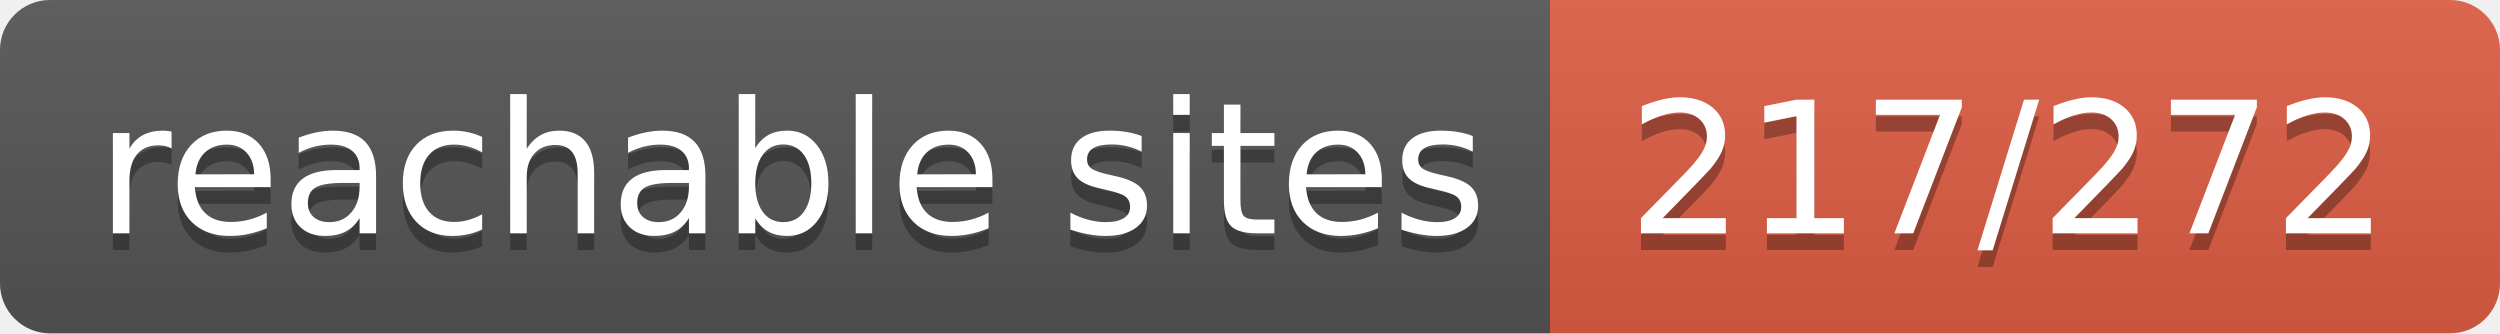
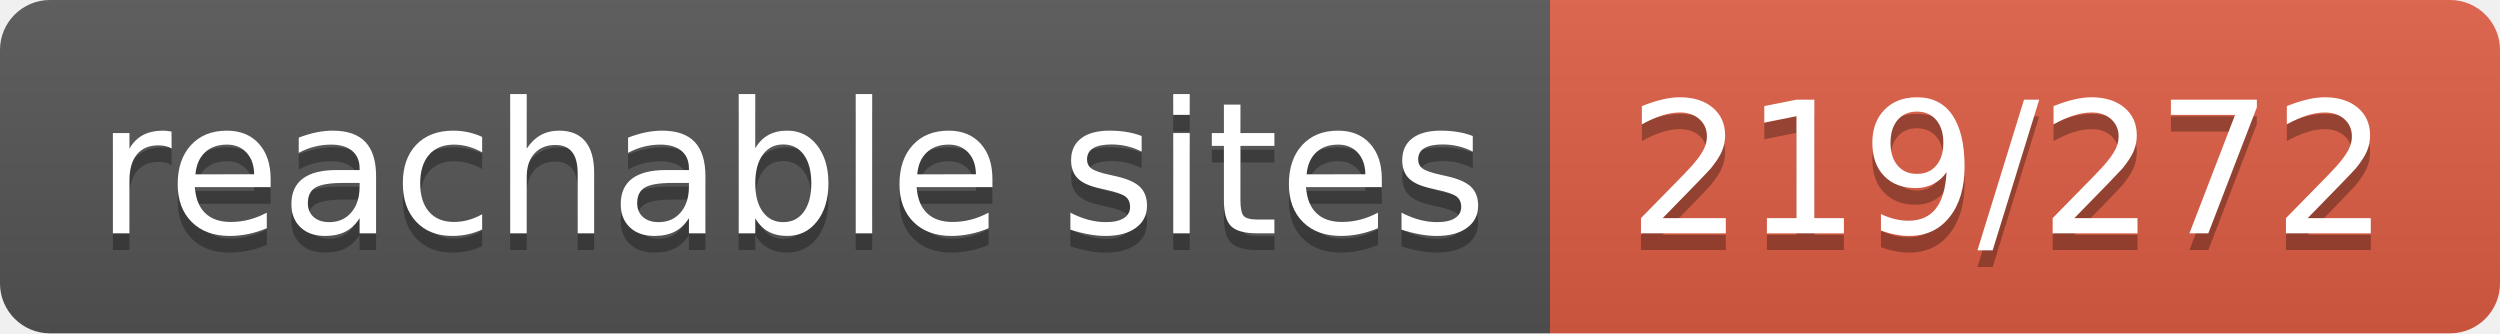
- <svg xmlns="http://www.w3.org/2000/svg" width="150" height="20" role="img" aria-label="reachable sites: 217/272">
+ <svg xmlns="http://www.w3.org/2000/svg" width="150" height="20" role="img" aria-label="reachable sites: 219/272">
  <linearGradient id="s" x2="0" y2="100%">
    <stop offset="0" stop-color="#bbb" stop-opacity=".1" />
    <stop offset="1" stop-opacity=".1" />
  </linearGradient>
  <clipPath id="r">
    <rect width="150" height="20" rx="3" fill="#fff" />
  </clipPath>
  <g clip-path="url(#r)">
    <rect width="93" height="20" fill="#555" />
    <rect x="93" width="57" height="20" fill="#e05d44" />
    <rect width="150" height="20" fill="url(#s)" />
  </g>
  <g fill="#fff" text-anchor="middle" font-family="Verdana,Geneva,DejaVu Sans,sans-serif" text-rendering="geometricPrecision" font-size="110">
    <text aria-hidden="true" x="475" y="150" fill="#010101" fill-opacity=".3" transform="scale(.1)" textLength="830">reachable sites</text>
    <text x="475" y="140" transform="scale(.1)" fill="#fff" textLength="830">reachable sites</text>
-     <text aria-hidden="true" x="1205" y="150" fill="#010101" fill-opacity=".3" transform="scale(.1)" textLength="470">217/272</text>
-     <text x="1205" y="140" transform="scale(.1)" fill="#fff" textLength="470">217/272</text>
+     <text aria-hidden="true" x="1205" y="150" fill="#010101" fill-opacity=".3" transform="scale(.1)" textLength="470">219/272</text>
+     <text x="1205" y="140" transform="scale(.1)" fill="#fff" textLength="470">219/272</text>
  </g>
</svg>
